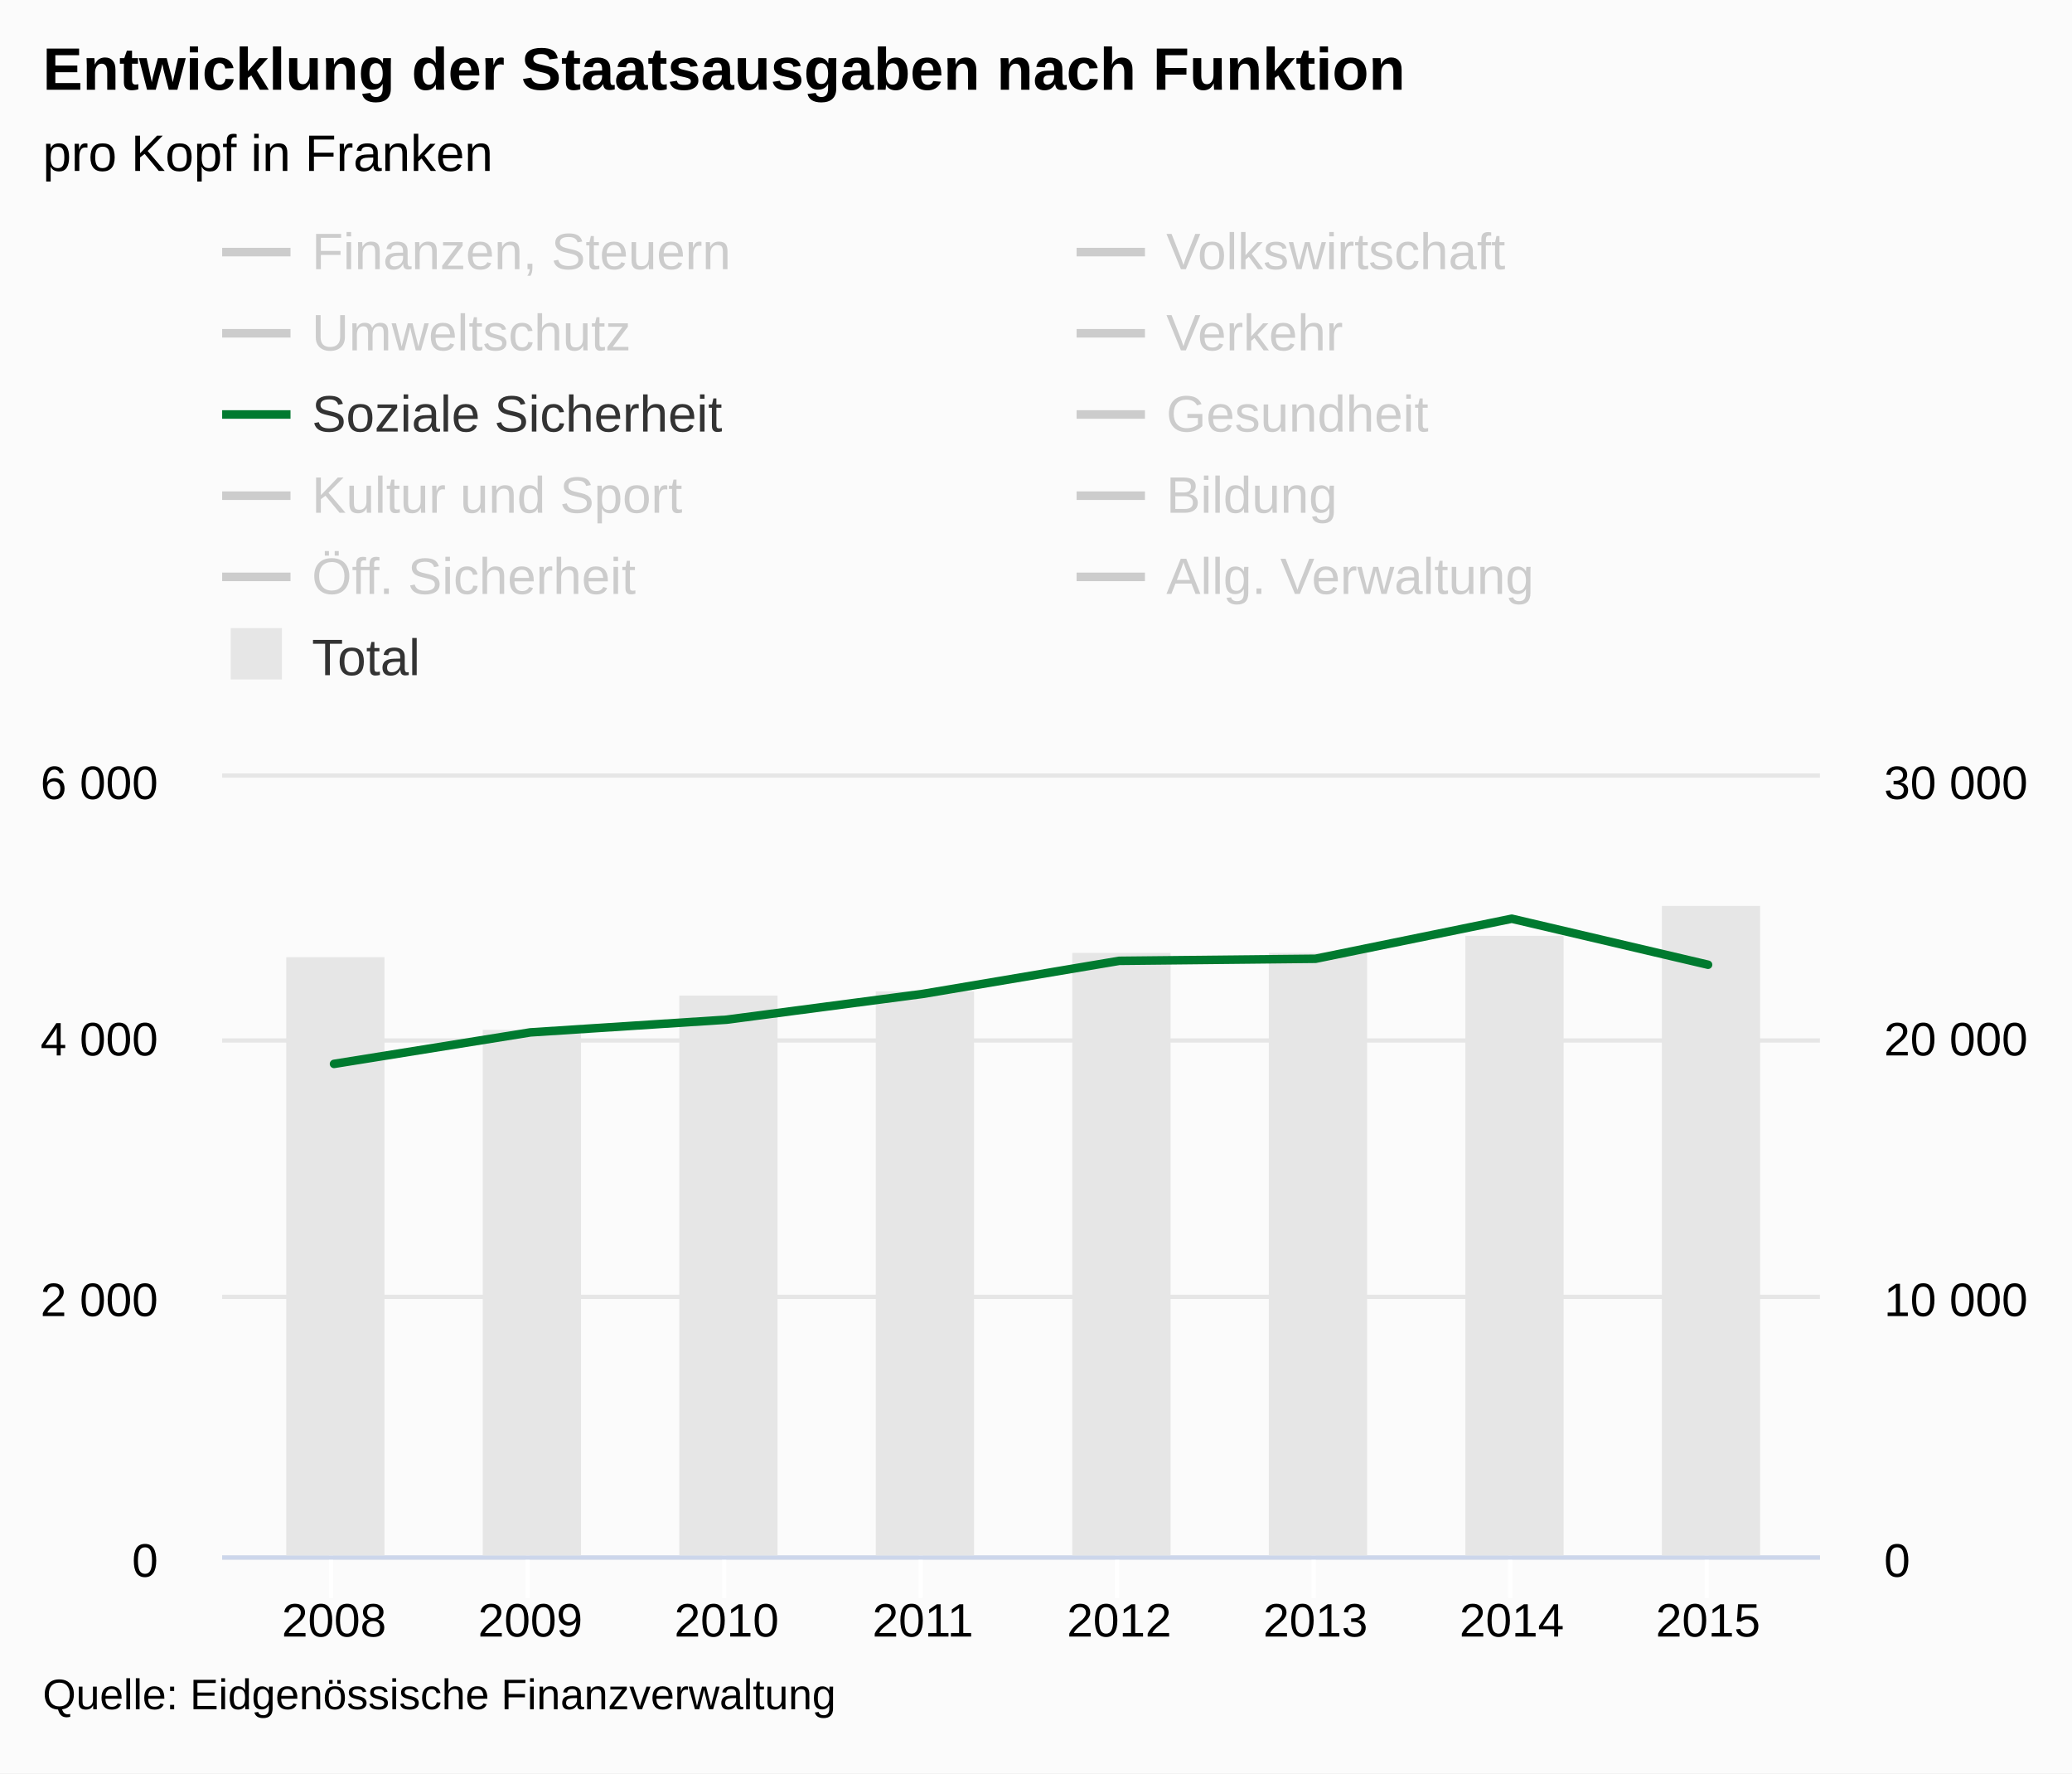
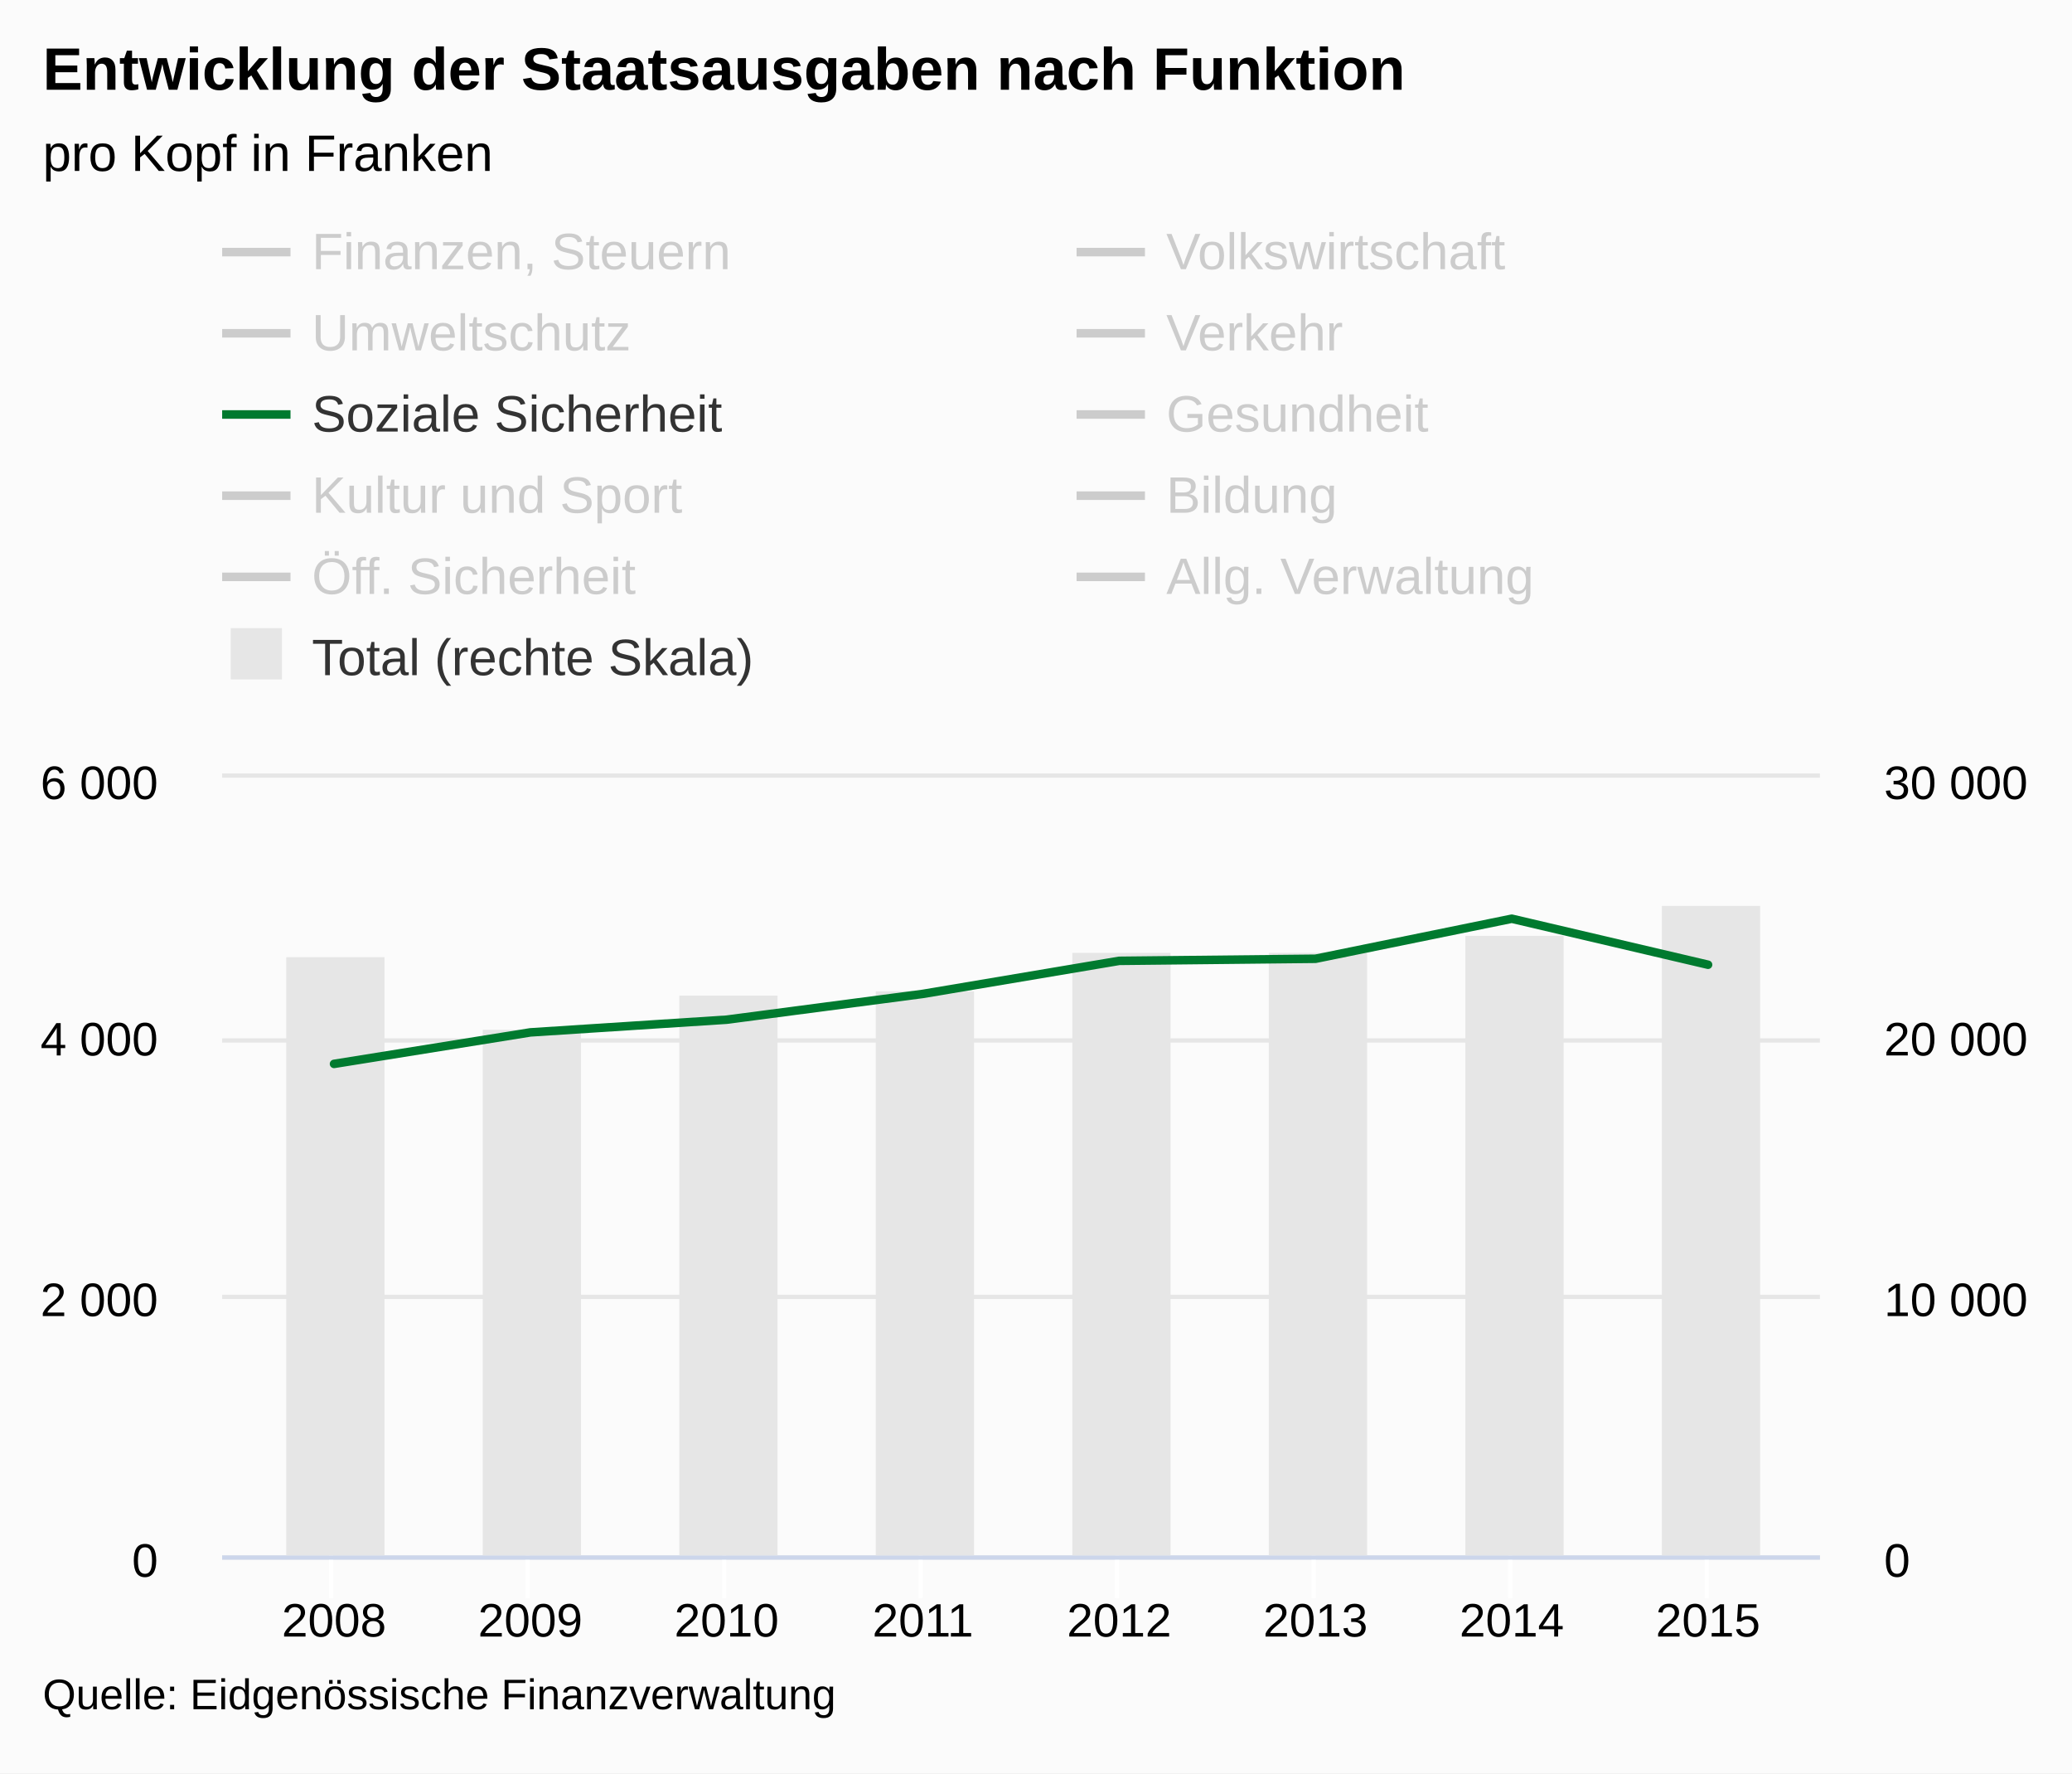
<svg xmlns="http://www.w3.org/2000/svg" version="1.1" class="highcharts-root" style="font-family:arial;font-size:12px;" viewBox="0 0 485 415">
  <defs>
    <clipPath>
      <rect x="0" y="0" width="374" height="182" fill="none" />
    </clipPath>
    <clipPath id="a">
      <rect x="0" y="0" width="374" height="182" fill="none" />
    </clipPath>
    <clipPath id="b">
      <rect x="0" y="0" width="374" height="182" fill="none" />
    </clipPath>
  </defs>
  <rect fill="#fbfbfb" class="highcharts-background" x="0" y="0" width="485" height="415" rx="0" ry="0" />
  <rect fill="none" class="highcharts-plot-background" x="52" y="182" width="374" height="182" />
  <g class="highcharts-pane-group" />
  <g class="highcharts-grid highcharts-xaxis-grid ">
    <path fill="none" class="highcharts-grid-line" d="M 77.5 182 L 77.5 364" opacity="1" />
    <path fill="none" class="highcharts-grid-line" d="M 123.5 182 L 123.5 364" opacity="1" />
    <path fill="none" class="highcharts-grid-line" d="M 169.5 182 L 169.5 364" opacity="1" />
    <path fill="none" class="highcharts-grid-line" d="M 215.5 182 L 215.5 364" opacity="1" />
    <path fill="none" class="highcharts-grid-line" d="M 261.5 182 L 261.5 364" opacity="1" />
    <path fill="none" class="highcharts-grid-line" d="M 307.5 182 L 307.5 364" opacity="1" />
    <path fill="none" class="highcharts-grid-line" d="M 353.5 182 L 353.5 364" opacity="1" />
    <path fill="none" class="highcharts-grid-line" d="M 399.5 182 L 399.5 364" opacity="1" />
  </g>
  <g class="highcharts-grid highcharts-yaxis-grid ">
    <path fill="none" stroke="#e6e6e6" stroke-width="1" class="highcharts-grid-line" d="M 52 364.5 L 426 364.5" opacity="1" />
    <path fill="none" stroke="#e6e6e6" stroke-width="1" class="highcharts-grid-line" d="M 52 303.5 L 426 303.5" opacity="1" />
    <path fill="none" stroke="#e6e6e6" stroke-width="1" class="highcharts-grid-line" d="M 52 243.5 L 426 243.5" opacity="1" />
    <path fill="none" stroke="#e6e6e6" stroke-width="1" class="highcharts-grid-line" d="M 52 181.5 L 426 181.5" opacity="1" />
  </g>
  <g class="highcharts-grid highcharts-yaxis-grid ">
    <path fill="none" class="highcharts-grid-line" d="M 52 364.5 L 426 364.5" opacity="1" />
    <path fill="none" class="highcharts-grid-line" d="M 52 303.5 L 426 303.5" opacity="1" />
    <path fill="none" class="highcharts-grid-line" d="M 52 243.5 L 426 243.5" opacity="1" />
    <path fill="none" class="highcharts-grid-line" d="M 52 182.5 L 426 182.5" opacity="1" />
  </g>
  <rect fill="none" class="highcharts-plot-border" x="52" y="182" width="374" height="182" />
  <g class="highcharts-axis highcharts-xaxis ">
    <path fill="none" class="highcharts-tick" stroke="#FFFFFF" stroke-width="1" d="M 77.5 364 L 77.5 374" opacity="1" />
    <path fill="none" class="highcharts-tick" stroke="#FFFFFF" stroke-width="1" d="M 123.5 364 L 123.5 374" opacity="1" />
    <path fill="none" class="highcharts-tick" stroke="#FFFFFF" stroke-width="1" d="M 169.5 364 L 169.5 374" opacity="1" />
    <path fill="none" class="highcharts-tick" stroke="#FFFFFF" stroke-width="1" d="M 215.5 364 L 215.5 374" opacity="1" />
    <path fill="none" class="highcharts-tick" stroke="#FFFFFF" stroke-width="1" d="M 261.5 364 L 261.5 374" opacity="1" />
    <path fill="none" class="highcharts-tick" stroke="#FFFFFF" stroke-width="1" d="M 307.5 364 L 307.5 374" opacity="1" />
    <path fill="none" class="highcharts-tick" stroke="#FFFFFF" stroke-width="1" d="M 353.5 364 L 353.5 374" opacity="1" />
    <path fill="none" class="highcharts-tick" stroke="#FFFFFF" stroke-width="1" d="M 399.5 364 L 399.5 374" opacity="1" />
    <path fill="none" class="highcharts-axis-line" stroke="#ccd6eb" stroke-width="1" d="M 52 364.5 L 426 364.5" />
  </g>
  <g class="highcharts-axis highcharts-yaxis ">
    <path fill="none" class="highcharts-axis-line" d="M 52 182 L 52 364" />
  </g>
  <g class="highcharts-axis highcharts-yaxis ">
    <path fill="none" class="highcharts-axis-line" d="M 426 182 L 426 364" />
  </g>
  <g class="highcharts-series-group">
    <g class="highcharts-series highcharts-series-0 highcharts-column-series highcharts-color-undefined " transform="translate(52,182) scale(1 1)" clip-path="url(#a)">
      <rect x="15" y="42" width="23" height="141" fill="#E6E6E6" class="highcharts-point" />
      <rect x="61" y="59" width="23" height="124" fill="#E6E6E6" class="highcharts-point" />
      <rect x="107" y="51" width="23" height="132" fill="#E6E6E6" class="highcharts-point" />
      <rect x="153" y="50" width="23" height="133" fill="#E6E6E6" class="highcharts-point" />
      <rect x="199" y="41" width="23" height="142" fill="#E6E6E6" class="highcharts-point" />
      <rect x="245" y="41" width="23" height="142" fill="#E6E6E6" class="highcharts-point" />
      <rect x="291" y="37" width="23" height="146" fill="#E6E6E6" class="highcharts-point" />
      <rect x="337" y="30" width="23" height="153" fill="#E6E6E6" class="highcharts-point" />
    </g>
    <g class="highcharts-markers highcharts-series-0 highcharts-column-series highcharts-color-undefined " transform="translate(52,182) scale(1 1)" clip-path="none" />
    <g class="highcharts-series highcharts-series-1 highcharts-line-series highcharts-color-undefined " visibility="hidden" transform="translate(52,182) scale(1 1)" clip-path="url(#b)">
      <path fill="none" d="M 26.189 139.624 L 72.135 139.018 L 118.081 141.535 L 164.027 139.078 L 209.973 139.685 L 255.919 129.281 L 301.865 131.98 L 347.811 135.802" class="highcharts-graph" stroke="#cd9c00" stroke-width="2" stroke-linejoin="round" stroke-linecap="round" />
    </g>
    <g class="highcharts-markers highcharts-series-1 highcharts-line-series highcharts-color-undefined " visibility="hidden" transform="translate(52,182) scale(1 1)" clip-path="none" />
    <g class="highcharts-series highcharts-series-2 highcharts-line-series highcharts-color-undefined " visibility="hidden" transform="translate(52,182) scale(1 1)" clip-path="url(#b)">
      <path fill="none" d="M 26.189 174.72 L 72.135 168.441 L 118.081 159.857 L 164.027 176.54 L 209.973 179.331 L 255.919 179.422 L 301.865 178.36 L 347.811 163.861" class="highcharts-graph" stroke="#ff8028" stroke-width="2" stroke-linejoin="round" stroke-linecap="round" />
    </g>
    <g class="highcharts-markers highcharts-series-2 highcharts-line-series highcharts-color-undefined " visibility="hidden" transform="translate(52,182) scale(1 1)" clip-path="none" />
    <g class="highcharts-series highcharts-series-3 highcharts-line-series highcharts-color-undefined " visibility="hidden" transform="translate(52,182) scale(1 1)" clip-path="url(#b)">
      <path fill="none" d="M 26.189 163.315 L 72.135 167.47 L 118.081 166.985 L 164.027 166.803 L 209.973 168.259 L 255.919 168.653 L 301.865 169.26 L 347.811 167.925" class="highcharts-graph" stroke="#b00000" stroke-width="2" stroke-linejoin="round" stroke-linecap="round" />
    </g>
    <g class="highcharts-markers highcharts-series-3 highcharts-line-series highcharts-color-undefined " visibility="hidden" transform="translate(52,182) scale(1 1)" clip-path="none" />
    <g class="highcharts-series highcharts-series-4 highcharts-line-series highcharts-color-undefined " visibility="hidden" transform="translate(52,182) scale(1 1)" clip-path="url(#b)">
      <path fill="none" d="M 26.189 157.733 L 72.135 161.677 L 118.081 162.223 L 164.027 162.071 L 209.973 154.002 L 255.919 133.588 L 301.865 142.172 L 347.811 138.32" class="highcharts-graph" stroke="#672773" stroke-width="2" stroke-linejoin="round" stroke-linecap="round" />
    </g>
    <g class="highcharts-markers highcharts-series-4 highcharts-line-series highcharts-color-undefined " visibility="hidden" transform="translate(52,182) scale(1 1)" clip-path="none" />
    <g class="highcharts-series highcharts-series-5 highcharts-line-series highcharts-color-undefined " transform="translate(52,182) scale(1 1)" clip-path="url(#b)">
      <path fill="none" d="M 26.189 66.976 L 72.135 59.605 L 118.081 56.632 L 164.027 50.596 L 209.973 42.861 L 255.919 42.376 L 301.865 33.003 L 347.811 43.771" class="highcharts-graph" stroke="#007a2f" stroke-width="2" stroke-linejoin="round" stroke-linecap="round" />
    </g>
    <g class="highcharts-markers highcharts-series-5 highcharts-line-series highcharts-color-undefined " transform="translate(52,182) scale(1 1)" clip-path="none" />
    <g class="highcharts-series highcharts-series-6 highcharts-line-series highcharts-color-undefined " visibility="hidden" transform="translate(52,182) scale(1 1)" clip-path="url(#b)">
      <path fill="none" d="M 26.189 87.39 L 72.135 78.927 L 118.081 81.9 L 164.027 79.504 L 209.973 42.831 L 255.919 87.694 L 301.865 88.027 L 347.811 88.149" class="highcharts-graph" stroke="#44ab2b" stroke-width="2" stroke-linejoin="round" stroke-linecap="round" />
    </g>
    <g class="highcharts-markers highcharts-series-6 highcharts-line-series highcharts-color-undefined " visibility="hidden" transform="translate(52,182) scale(1 1)" clip-path="none" />
    <g class="highcharts-series highcharts-series-7 highcharts-line-series highcharts-color-undefined " visibility="hidden" transform="translate(52,182) scale(1 1)" clip-path="url(#b)">
      <path fill="none" d="M 26.189 142.476 L 72.135 146.51 L 118.081 145.479 L 164.027 143.81 L 209.973 140.352 L 255.919 142.779 L 301.865 137.774 L 347.811 131.04" class="highcharts-graph" stroke="#b475ab" stroke-width="2" stroke-linejoin="round" stroke-linecap="round" />
    </g>
    <g class="highcharts-markers highcharts-series-7 highcharts-line-series highcharts-color-undefined " visibility="hidden" transform="translate(52,182) scale(1 1)" clip-path="none" />
    <g class="highcharts-series highcharts-series-8 highcharts-line-series highcharts-color-undefined " visibility="hidden" transform="translate(52,182) scale(1 1)" clip-path="url(#b)">
      <path fill="none" d="M 26.189 3.883 L 72.135 -1.699 L 118.081 -5.126 L 164.027 -10.101 L 209.973 -25.541 L 255.919 -32.396 L 301.865 -43.589 L 347.811 -54.691" class="highcharts-graph" stroke="#ffbb58" stroke-width="2" stroke-linejoin="round" stroke-linecap="round" />
    </g>
    <g class="highcharts-markers highcharts-series-8 highcharts-line-series highcharts-color-undefined " visibility="hidden" transform="translate(52,182) scale(1 1)" clip-path="none" />
    <g class="highcharts-series highcharts-series-9 highcharts-line-series highcharts-color-undefined " visibility="hidden" transform="translate(52,182) scale(1 1)" clip-path="url(#b)">
      <path fill="none" d="M 26.189 125.307 L 72.135 128.553 L 118.081 127.218 L 164.027 124.518 L 209.973 121.424 L 255.919 116.692 L 301.865 116.055 L 347.811 115.843" class="highcharts-graph" stroke="#a8c4cb" stroke-width="2" stroke-linejoin="round" stroke-linecap="round" />
    </g>
    <g class="highcharts-markers highcharts-series-9 highcharts-line-series highcharts-color-undefined " visibility="hidden" transform="translate(52,182) scale(1 1)" clip-path="none" />
    <g class="highcharts-series highcharts-series-10 highcharts-line-series highcharts-color-undefined " visibility="hidden" transform="translate(52,182) scale(1 1)" clip-path="url(#b)">
      <path fill="none" d="M 26.189 54.115 L 72.135 150.999 L 118.081 121.121 L 164.027 124.124 L 209.973 147.723 L 255.919 143.234 L 301.865 137.804 L 347.811 127.188" class="highcharts-graph" stroke="#256370" stroke-width="2" stroke-linejoin="round" stroke-linecap="round" />
    </g>
    <g class="highcharts-markers highcharts-series-10 highcharts-line-series highcharts-color-undefined " visibility="hidden" transform="translate(52,182) scale(1 1)" clip-path="none" />
  </g>
  <text x="10" text-anchor="start" class="highcharts-title" style="color:#000000;font-size:14px;font-weight:bold;fill:#000000;" y="21">
    <tspan>Entwicklung der Staatsausgaben nach Funktion</tspan>
  </text>
  <text x="10" text-anchor="start" class="highcharts-subtitle" style="color:#000000;font-size:12px;font-weight:normal;font-family:arial;fill:#000000;" y="40">
    <tspan>pro Kopf in Franken</tspan>
  </text>
  <g class="highcharts-legend" transform="translate(44,45)">
    <rect fill="none" class="highcharts-legend-box" rx="0" ry="0" x="0" y="0" width="396" height="125" visibility="visible" />
    <g>
      <g>
        <g class="highcharts-legend-item highcharts-line-series highcharts-color-undefined highcharts-series-1 highcharts-legend-item-hidden" transform="translate(8,3)">
          <path fill="none" d="M 0 11 L 16 11" class="highcharts-graph" stroke="#cccccc" stroke-width="2" />
          <text x="21" style="color:#cccccc;font-size:12px;font-weight:normal;cursor:pointer;fill:#cccccc;" text-anchor="start" y="15">
            <tspan>Finanzen, Steuern</tspan>
          </text>
        </g>
        <g class="highcharts-legend-item highcharts-line-series highcharts-color-undefined highcharts-series-2 highcharts-legend-item-hidden" transform="translate(208,3)">
          <path fill="none" d="M 0 11 L 16 11" class="highcharts-graph" stroke="#cccccc" stroke-width="2" />
          <text x="21" y="15" style="color:#cccccc;font-size:12px;font-weight:normal;cursor:pointer;fill:#cccccc;" text-anchor="start">
            <tspan>Volkswirtschaft</tspan>
          </text>
        </g>
        <g class="highcharts-legend-item highcharts-line-series highcharts-color-undefined highcharts-series-3 highcharts-legend-item-hidden" transform="translate(8,22)">
          <path fill="none" d="M 0 11 L 16 11" class="highcharts-graph" stroke="#cccccc" stroke-width="2" />
          <text x="21" y="15" style="color:#cccccc;font-size:12px;font-weight:normal;cursor:pointer;fill:#cccccc;" text-anchor="start">
            <tspan>Umweltschutz</tspan>
          </text>
        </g>
        <g class="highcharts-legend-item highcharts-line-series highcharts-color-undefined highcharts-series-4 highcharts-legend-item-hidden" transform="translate(208,22)">
          <path fill="none" d="M 0 11 L 16 11" class="highcharts-graph" stroke="#cccccc" stroke-width="2" />
          <text x="21" y="15" style="color:#cccccc;font-size:12px;font-weight:normal;cursor:pointer;fill:#cccccc;" text-anchor="start">
            <tspan>Verkehr</tspan>
          </text>
        </g>
        <g class="highcharts-legend-item highcharts-line-series highcharts-color-undefined highcharts-series-5" transform="translate(8,41)">
          <path fill="none" d="M 0 11 L 16 11" class="highcharts-graph" stroke="#007a2f" stroke-width="2" />
          <text x="21" y="15" style="color:#333333;font-size:12px;font-weight:normal;cursor:pointer;fill:#333333;" text-anchor="start">
            <tspan>Soziale Sicherheit</tspan>
          </text>
        </g>
        <g class="highcharts-legend-item highcharts-line-series highcharts-color-undefined highcharts-series-6 highcharts-legend-item-hidden" transform="translate(208,41)">
          <path fill="none" d="M 0 11 L 16 11" class="highcharts-graph" stroke="#cccccc" stroke-width="2" />
          <text x="21" y="15" style="color:#cccccc;font-size:12px;font-weight:normal;cursor:pointer;fill:#cccccc;" text-anchor="start">
            <tspan>Gesundheit</tspan>
          </text>
        </g>
        <g class="highcharts-legend-item highcharts-line-series highcharts-color-undefined highcharts-series-7 highcharts-legend-item-hidden" transform="translate(8,60)">
          <path fill="none" d="M 0 11 L 16 11" class="highcharts-graph" stroke="#cccccc" stroke-width="2" />
          <text x="21" y="15" style="color:#cccccc;font-size:12px;font-weight:normal;cursor:pointer;fill:#cccccc;" text-anchor="start">
            <tspan>Kultur und Sport</tspan>
          </text>
        </g>
        <g class="highcharts-legend-item highcharts-line-series highcharts-color-undefined highcharts-series-8 highcharts-legend-item-hidden" transform="translate(208,60)">
          <path fill="none" d="M 0 11 L 16 11" class="highcharts-graph" stroke="#cccccc" stroke-width="2" />
          <text x="21" y="15" style="color:#cccccc;font-size:12px;font-weight:normal;cursor:pointer;fill:#cccccc;" text-anchor="start">
            <tspan>Bildung</tspan>
          </text>
        </g>
        <g class="highcharts-legend-item highcharts-line-series highcharts-color-undefined highcharts-series-9 highcharts-legend-item-hidden" transform="translate(8,79)">
          <path fill="none" d="M 0 11 L 16 11" class="highcharts-graph" stroke="#cccccc" stroke-width="2" />
          <text x="21" y="15" style="color:#cccccc;font-size:12px;font-weight:normal;cursor:pointer;fill:#cccccc;" text-anchor="start">
            <tspan>Öff. Sicherheit</tspan>
          </text>
        </g>
        <g class="highcharts-legend-item highcharts-line-series highcharts-color-undefined highcharts-series-10 highcharts-legend-item-hidden" transform="translate(208,79)">
          <path fill="none" d="M 0 11 L 16 11" class="highcharts-graph" stroke="#cccccc" stroke-width="2" />
          <text x="21" y="15" style="color:#cccccc;font-size:12px;font-weight:normal;cursor:pointer;fill:#cccccc;" text-anchor="start">
            <tspan>Allg. Verwaltung</tspan>
          </text>
        </g>
        <g class="highcharts-legend-item highcharts-column-series highcharts-color-undefined highcharts-series-0" transform="translate(8,98)">
          <text x="21" y="15" style="color:#333333;font-size:12px;font-weight:normal;cursor:pointer;fill:#333333;" text-anchor="start">
-             <tspan>Total</tspan>
+             <tspan>Total (rechte Skala)</tspan>
          </text>
          <rect x="2" y="4" width="12" height="12" fill="#E6E6E6" class="highcharts-point" />
        </g>
      </g>
    </g>
  </g>
  <g class="highcharts-axis-labels highcharts-xaxis-labels ">
    <text x="78.189" style="color:#000000;cursor:default;font-size:11px;fill:#000000;" text-anchor="middle" transform="translate(0,0)" y="383" opacity="1">
      2008
    </text>
    <text x="124.135" style="color:#000000;cursor:default;font-size:11px;fill:#000000;" text-anchor="middle" transform="translate(0,0)" y="383" opacity="1">
      2009
    </text>
    <text x="170.081" style="color:#000000;cursor:default;font-size:11px;fill:#000000;" text-anchor="middle" transform="translate(0,0)" y="383" opacity="1">
      2010
    </text>
    <text x="216.027" style="color:#000000;cursor:default;font-size:11px;fill:#000000;" text-anchor="middle" transform="translate(0,0)" y="383" opacity="1">
      2011
    </text>
    <text x="261.973" style="color:#000000;cursor:default;font-size:11px;fill:#000000;" text-anchor="middle" transform="translate(0,0)" y="383" opacity="1">
      2012
    </text>
    <text x="307.919" style="color:#000000;cursor:default;font-size:11px;fill:#000000;" text-anchor="middle" transform="translate(0,0)" y="383" opacity="1">
      2013
    </text>
    <text x="353.865" style="color:#000000;cursor:default;font-size:11px;fill:#000000;" text-anchor="middle" transform="translate(0,0)" y="383" opacity="1">
      2014
    </text>
    <text x="399.811" style="color:#000000;cursor:default;font-size:11px;fill:#000000;" text-anchor="middle" transform="translate(0,0)" y="383" opacity="1">
      2015
    </text>
  </g>
  <g class="highcharts-axis-labels highcharts-yaxis-labels ">
    <text x="37" style="color:#000000;cursor:default;font-size:11px;fill:#000000;" text-anchor="end" transform="translate(0,0)" y="369" opacity="1">
      <tspan>0</tspan>
    </text>
    <text x="37" style="color:#000000;cursor:default;font-size:11px;fill:#000000;" text-anchor="end" transform="translate(0,0)" y="308" opacity="1">
      <tspan>2 000</tspan>
    </text>
    <text x="37" style="color:#000000;cursor:default;font-size:11px;fill:#000000;" text-anchor="end" transform="translate(0,0)" y="247" opacity="1">
      <tspan>4 000</tspan>
    </text>
    <text x="37" style="color:#000000;cursor:default;font-size:11px;fill:#000000;" text-anchor="end" transform="translate(0,0)" y="187" opacity="1">
      <tspan>6 000</tspan>
    </text>
  </g>
  <g class="highcharts-axis-labels highcharts-yaxis-labels ">
    <text x="441" style="color:#000000;cursor:default;font-size:11px;fill:#000000;" text-anchor="start" transform="translate(0,0)" y="369" opacity="1">
      <tspan>0</tspan>
    </text>
    <text x="441" style="color:#000000;cursor:default;font-size:11px;fill:#000000;" text-anchor="start" transform="translate(0,0)" y="308" opacity="1">
      <tspan>10 000</tspan>
    </text>
    <text x="441" style="color:#000000;cursor:default;font-size:11px;fill:#000000;" text-anchor="start" transform="translate(0,0)" y="247" opacity="1">
      <tspan>20 000</tspan>
    </text>
    <text x="441" style="color:#000000;cursor:default;font-size:11px;fill:#000000;" text-anchor="start" transform="translate(0,0)" y="187" opacity="1">
      <tspan>30 000</tspan>
    </text>
  </g>
  <text x="10" class="highcharts-credits" text-anchor="start" style="cursor:default;color:#000000;font-size:10px;fill:#000000;" y="400">
    <tspan>Quelle: Eidgenössische Finanzverwaltung</tspan>
  </text>
</svg>
